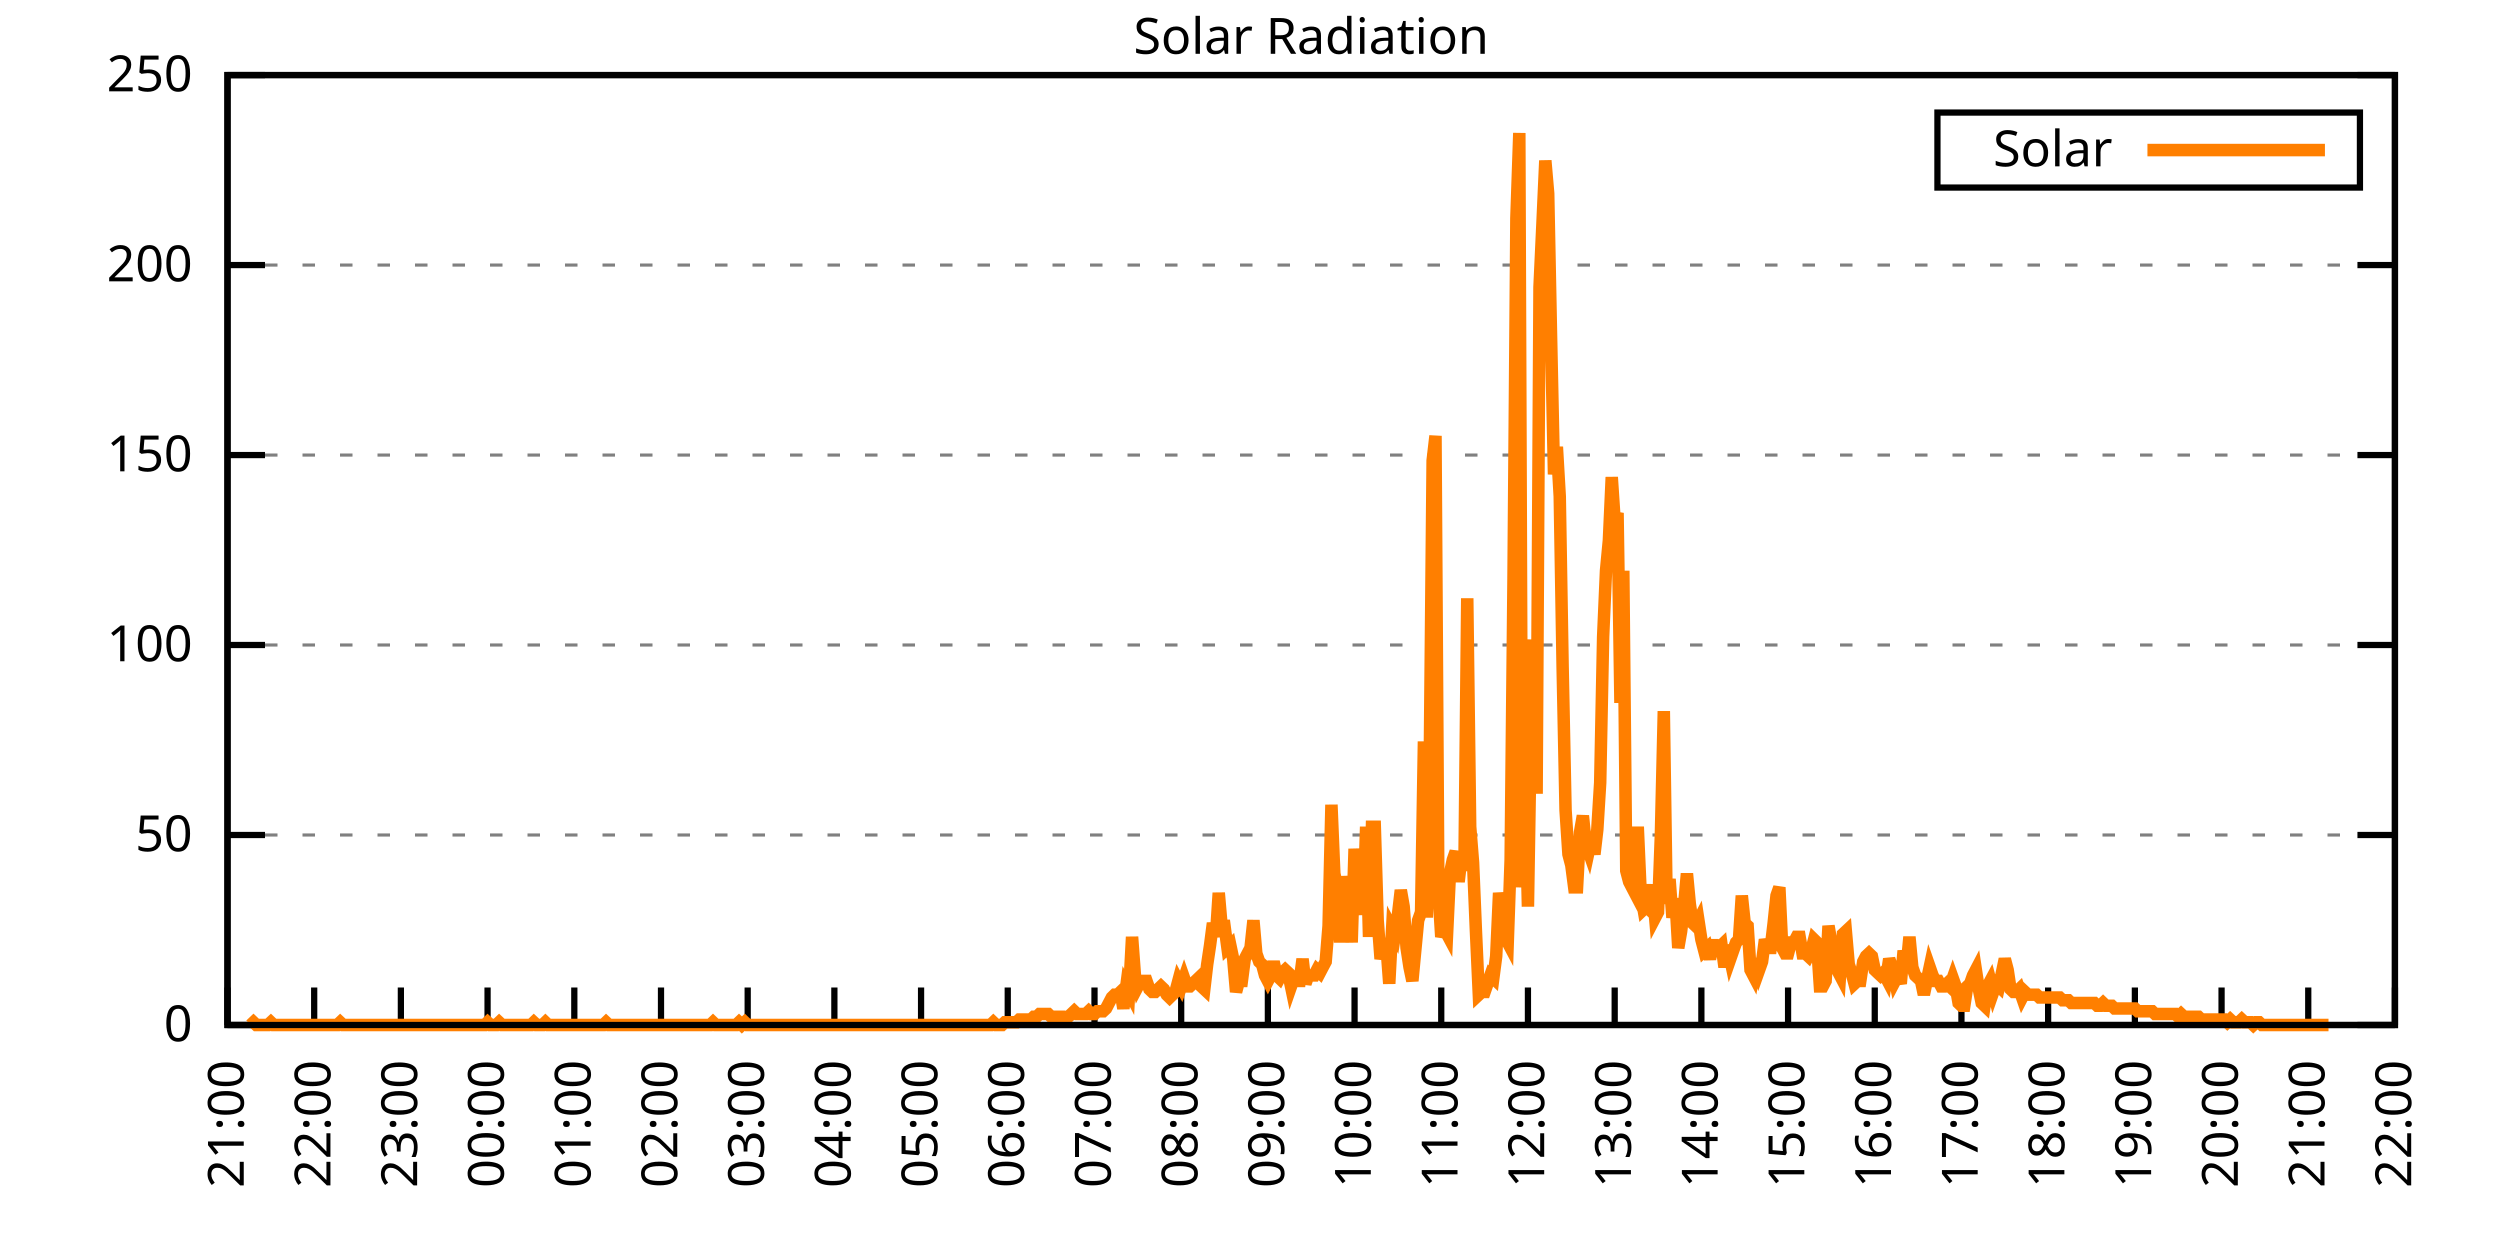
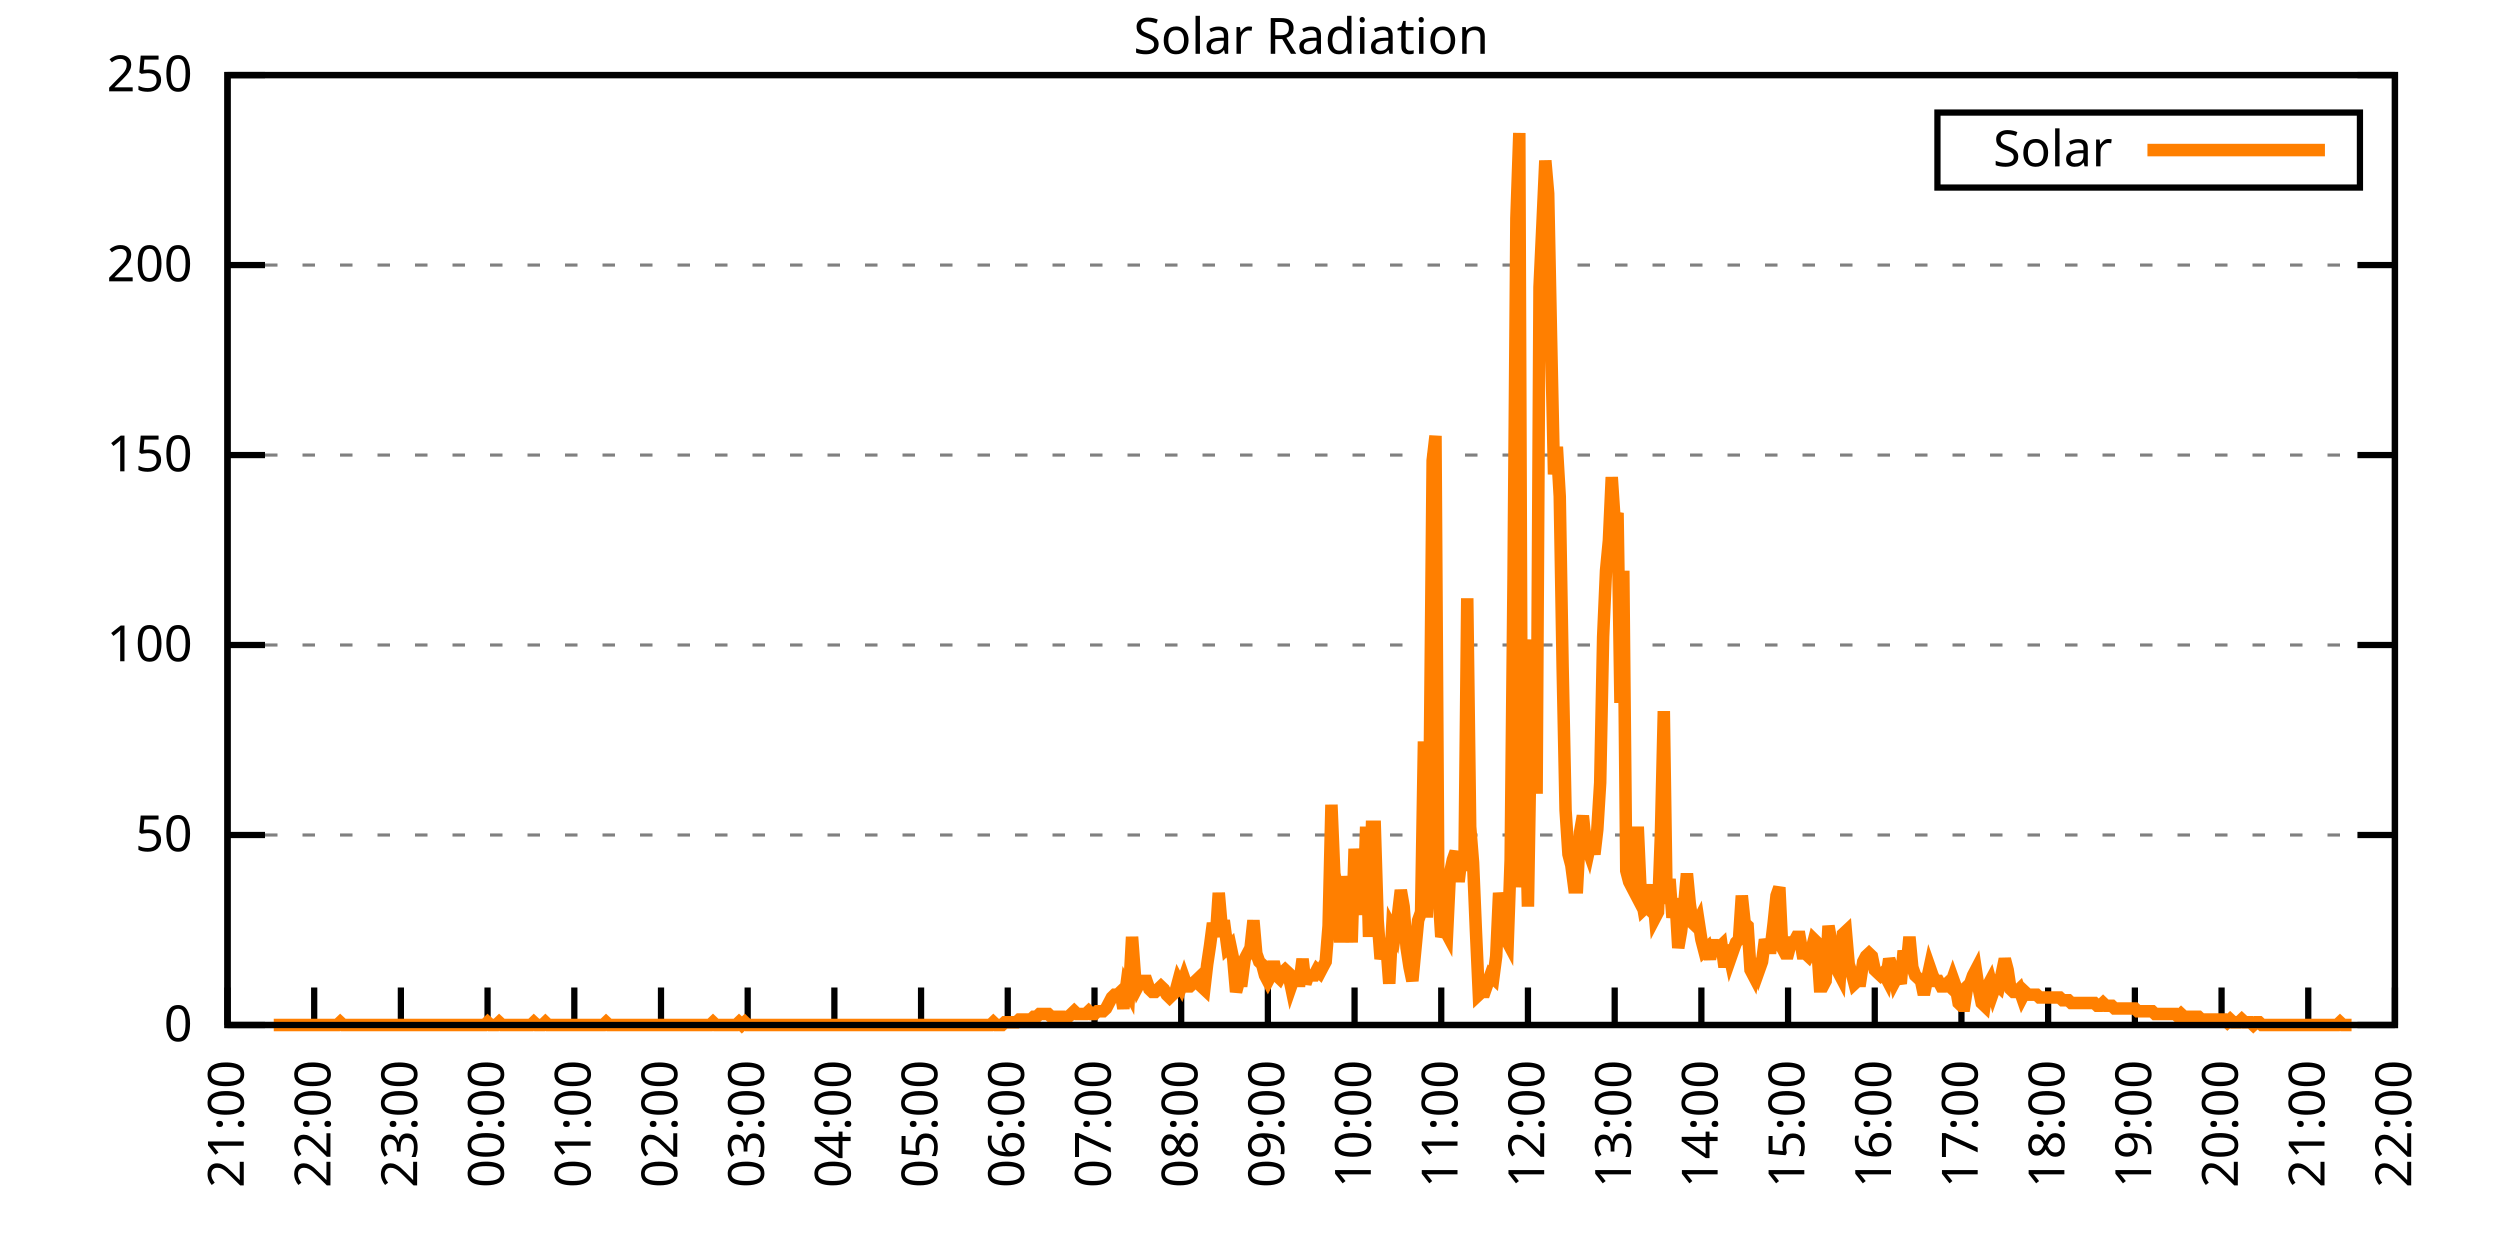
<svg xmlns="http://www.w3.org/2000/svg" xmlns:xlink="http://www.w3.org/1999/xlink" width="400" height="200" viewBox="0 0 400 200">
  <g id="gnuplot_canvas">
    <rect x="0" y="0" width="400" height="200" fill="none" />
    <defs>
      <circle id="gpDot" r="0.5" stroke-width="0.5" stroke="currentColor" />
      <path id="gpPt0" stroke-width="0.333" stroke="currentColor" d="M-1,0 h2 M0,-1 v2" />
      <path id="gpPt1" stroke-width="0.333" stroke="currentColor" d="M-1,-1 L1,1 M1,-1 L-1,1" />
      <path id="gpPt2" stroke-width="0.333" stroke="currentColor" d="M-1,0 L1,0 M0,-1 L0,1 M-1,-1 L1,1 M-1,1 L1,-1" />
      <rect id="gpPt3" stroke-width="0.333" stroke="currentColor" x="-1" y="-1" width="2" height="2" />
      <rect id="gpPt4" stroke-width="0.333" stroke="currentColor" fill="currentColor" x="-1" y="-1" width="2" height="2" />
      <circle id="gpPt5" stroke-width="0.333" stroke="currentColor" cx="0" cy="0" r="1" />
      <use xlink:href="#gpPt5" id="gpPt6" fill="currentColor" stroke="none" />
      <path id="gpPt7" stroke-width="0.333" stroke="currentColor" d="M0,-1.33 L-1.33,0.67 L1.33,0.67 z" />
      <use xlink:href="#gpPt7" id="gpPt8" fill="currentColor" stroke="none" />
      <use xlink:href="#gpPt7" id="gpPt9" stroke="currentColor" transform="rotate(180)" />
      <use xlink:href="#gpPt9" id="gpPt10" fill="currentColor" stroke="none" />
      <use xlink:href="#gpPt3" id="gpPt11" stroke="currentColor" transform="rotate(45)" />
      <use xlink:href="#gpPt11" id="gpPt12" fill="currentColor" stroke="none" />
      <path id="gpPt13" stroke-width="0.333" stroke="currentColor" d="M0,1.330 L1.265,0.411 L0.782,-1.067 L-0.782,-1.076 L-1.265,0.411 z" />
      <use xlink:href="#gpPt13" id="gpPt14" fill="currentColor" stroke="none" />
      <filter id="textbox" filterUnits="objectBoundingBox" x="0" y="0" height="1" width="1">
        <feFlood flood-color="white" flood-opacity="1" result="bgnd" />
        <feComposite in="SourceGraphic" in2="bgnd" operator="atop" />
      </filter>
      <filter id="greybox" filterUnits="objectBoundingBox" x="0" y="0" height="1" width="1">
        <feFlood flood-color="lightgrey" flood-opacity="1" result="grey" />
        <feComposite in="SourceGraphic" in2="grey" operator="atop" />
      </filter>
    </defs>
    <g fill="none" color="white" stroke="currentColor" stroke-width="1.00" stroke-linecap="butt" stroke-linejoin="miter">
</g>
    <g fill="none" color="black" stroke="currentColor" stroke-width="1.00" stroke-linecap="butt" stroke-linejoin="miter">
      <g stroke="none" shape-rendering="crispEdges">
        <polygon fill="rgb(255, 255, 255)" points="36.40,164.00 383.18,164.00 383.18,12.02 36.40,12.02 " />
      </g>
    </g>
    <g fill="none" color="black" stroke="currentColor" stroke-width="1.00" stroke-linecap="butt" stroke-linejoin="miter">
</g>
    <g fill="none" color="black" stroke="black" stroke-width="0.50" stroke-linecap="butt" stroke-linejoin="miter">
</g>
    <g fill="none" color="gray" stroke="currentColor" stroke-width="0.50" stroke-linecap="butt" stroke-linejoin="miter">
      <path stroke="gray" stroke-dasharray="2,4" class="gridline" d="M36.40,164.00 L383.19,164.00  " />
    </g>
    <g fill="none" color="gray" stroke="gray" stroke-width="1.00" stroke-linecap="butt" stroke-linejoin="miter">
</g>
    <g fill="none" color="black" stroke="currentColor" stroke-width="1.00" stroke-linecap="butt" stroke-linejoin="miter">
      <path stroke="black" d="M36.40,164.00 L42.40,164.00 M383.19,164.00 L377.19,164.00  " />
      <g transform="translate(30.80,166.60)" stroke="none" fill="black" font-family="Sans" font-size="8.00" text-anchor="end">
        <text>
          <tspan font-family="Sans"> 0</tspan>
        </text>
      </g>
    </g>
    <g fill="none" color="black" stroke="currentColor" stroke-width="1.00" stroke-linecap="butt" stroke-linejoin="miter">
</g>
    <g fill="none" color="black" stroke="black" stroke-width="0.50" stroke-linecap="butt" stroke-linejoin="miter">
</g>
    <g fill="none" color="gray" stroke="currentColor" stroke-width="0.50" stroke-linecap="butt" stroke-linejoin="miter">
      <path stroke="gray" stroke-dasharray="2,4" class="gridline" d="M36.40,133.60 L383.19,133.60  " />
    </g>
    <g fill="none" color="gray" stroke="gray" stroke-width="1.00" stroke-linecap="butt" stroke-linejoin="miter">
</g>
    <g fill="none" color="black" stroke="currentColor" stroke-width="1.00" stroke-linecap="butt" stroke-linejoin="miter">
      <path stroke="black" d="M36.40,133.60 L42.40,133.60 M383.19,133.60 L377.19,133.60  " />
      <g transform="translate(30.80,136.20)" stroke="none" fill="black" font-family="Sans" font-size="8.00" text-anchor="end">
        <text>
          <tspan font-family="Sans"> 50</tspan>
        </text>
      </g>
    </g>
    <g fill="none" color="black" stroke="currentColor" stroke-width="1.00" stroke-linecap="butt" stroke-linejoin="miter">
</g>
    <g fill="none" color="black" stroke="black" stroke-width="0.50" stroke-linecap="butt" stroke-linejoin="miter">
</g>
    <g fill="none" color="gray" stroke="currentColor" stroke-width="0.50" stroke-linecap="butt" stroke-linejoin="miter">
      <path stroke="gray" stroke-dasharray="2,4" class="gridline" d="M36.40,103.20 L383.19,103.20  " />
    </g>
    <g fill="none" color="gray" stroke="gray" stroke-width="1.00" stroke-linecap="butt" stroke-linejoin="miter">
</g>
    <g fill="none" color="black" stroke="currentColor" stroke-width="1.00" stroke-linecap="butt" stroke-linejoin="miter">
      <path stroke="black" d="M36.40,103.20 L42.40,103.20 M383.19,103.20 L377.19,103.20  " />
      <g transform="translate(30.80,105.80)" stroke="none" fill="black" font-family="Sans" font-size="8.00" text-anchor="end">
        <text>
          <tspan font-family="Sans"> 100</tspan>
        </text>
      </g>
    </g>
    <g fill="none" color="black" stroke="currentColor" stroke-width="1.00" stroke-linecap="butt" stroke-linejoin="miter">
</g>
    <g fill="none" color="black" stroke="black" stroke-width="0.50" stroke-linecap="butt" stroke-linejoin="miter">
</g>
    <g fill="none" color="gray" stroke="currentColor" stroke-width="0.50" stroke-linecap="butt" stroke-linejoin="miter">
      <path stroke="gray" stroke-dasharray="2,4" class="gridline" d="M36.40,72.81 L383.19,72.81  " />
    </g>
    <g fill="none" color="gray" stroke="gray" stroke-width="1.00" stroke-linecap="butt" stroke-linejoin="miter">
</g>
    <g fill="none" color="black" stroke="currentColor" stroke-width="1.00" stroke-linecap="butt" stroke-linejoin="miter">
      <path stroke="black" d="M36.40,72.81 L42.40,72.81 M383.19,72.81 L377.19,72.81  " />
      <g transform="translate(30.80,75.41)" stroke="none" fill="black" font-family="Sans" font-size="8.00" text-anchor="end">
        <text>
          <tspan font-family="Sans"> 150</tspan>
        </text>
      </g>
    </g>
    <g fill="none" color="black" stroke="currentColor" stroke-width="1.00" stroke-linecap="butt" stroke-linejoin="miter">
</g>
    <g fill="none" color="black" stroke="black" stroke-width="0.50" stroke-linecap="butt" stroke-linejoin="miter">
</g>
    <g fill="none" color="gray" stroke="currentColor" stroke-width="0.50" stroke-linecap="butt" stroke-linejoin="miter">
      <path stroke="gray" stroke-dasharray="2,4" class="gridline" d="M36.40,42.41 L383.19,42.41  " />
    </g>
    <g fill="none" color="gray" stroke="gray" stroke-width="1.00" stroke-linecap="butt" stroke-linejoin="miter">
</g>
    <g fill="none" color="black" stroke="currentColor" stroke-width="1.00" stroke-linecap="butt" stroke-linejoin="miter">
      <path stroke="black" d="M36.40,42.41 L42.40,42.41 M383.19,42.41 L377.19,42.41  " />
      <g transform="translate(30.80,45.01)" stroke="none" fill="black" font-family="Sans" font-size="8.00" text-anchor="end">
        <text>
          <tspan font-family="Sans"> 200</tspan>
        </text>
      </g>
    </g>
    <g fill="none" color="black" stroke="currentColor" stroke-width="1.00" stroke-linecap="butt" stroke-linejoin="miter">
</g>
    <g fill="none" color="black" stroke="black" stroke-width="0.50" stroke-linecap="butt" stroke-linejoin="miter">
</g>
    <g fill="none" color="gray" stroke="currentColor" stroke-width="0.50" stroke-linecap="butt" stroke-linejoin="miter">
      <path stroke="gray" stroke-dasharray="2,4" class="gridline" d="M36.40,12.01 L383.19,12.01  " />
    </g>
    <g fill="none" color="gray" stroke="gray" stroke-width="1.00" stroke-linecap="butt" stroke-linejoin="miter">
</g>
    <g fill="none" color="black" stroke="currentColor" stroke-width="1.00" stroke-linecap="butt" stroke-linejoin="miter">
      <path stroke="black" d="M36.40,12.01 L42.40,12.01 M383.19,12.01 L377.19,12.01  " />
      <g transform="translate(30.80,14.61)" stroke="none" fill="black" font-family="Sans" font-size="8.00" text-anchor="end">
        <text>
          <tspan font-family="Sans"> 250</tspan>
        </text>
      </g>
    </g>
    <g fill="none" color="black" stroke="currentColor" stroke-width="1.00" stroke-linecap="butt" stroke-linejoin="miter">
      <path stroke="black" d="M36.40,164.00 L36.40,158.00  " />
      <g transform="translate(39.00,169.60) rotate(270.00)" stroke="none" fill="black" font-family="Sans" font-size="8.00" text-anchor="end">
        <text>
          <tspan font-family="Sans">21:00</tspan>
        </text>
      </g>
    </g>
    <g fill="none" color="black" stroke="currentColor" stroke-width="1.00" stroke-linecap="butt" stroke-linejoin="miter">
      <path stroke="black" d="M50.27,164.00 L50.27,158.00  " />
      <g transform="translate(52.87,169.60) rotate(270.00)" stroke="none" fill="black" font-family="Sans" font-size="8.00" text-anchor="end">
        <text>
          <tspan font-family="Sans">22:00</tspan>
        </text>
      </g>
    </g>
    <g fill="none" color="black" stroke="currentColor" stroke-width="1.00" stroke-linecap="butt" stroke-linejoin="miter">
      <path stroke="black" d="M64.14,164.00 L64.14,158.00  " />
      <g transform="translate(66.74,169.60) rotate(270.00)" stroke="none" fill="black" font-family="Sans" font-size="8.00" text-anchor="end">
        <text>
          <tspan font-family="Sans">23:00</tspan>
        </text>
      </g>
    </g>
    <g fill="none" color="black" stroke="currentColor" stroke-width="1.00" stroke-linecap="butt" stroke-linejoin="miter">
      <path stroke="black" d="M78.01,164.00 L78.01,158.00  " />
      <g transform="translate(80.61,169.60) rotate(270.00)" stroke="none" fill="black" font-family="Sans" font-size="8.00" text-anchor="end">
        <text>
          <tspan font-family="Sans">00:00</tspan>
        </text>
      </g>
    </g>
    <g fill="none" color="black" stroke="currentColor" stroke-width="1.00" stroke-linecap="butt" stroke-linejoin="miter">
      <path stroke="black" d="M91.89,164.00 L91.89,158.00  " />
      <g transform="translate(94.49,169.60) rotate(270.00)" stroke="none" fill="black" font-family="Sans" font-size="8.00" text-anchor="end">
        <text>
          <tspan font-family="Sans">01:00</tspan>
        </text>
      </g>
    </g>
    <g fill="none" color="black" stroke="currentColor" stroke-width="1.00" stroke-linecap="butt" stroke-linejoin="miter">
      <path stroke="black" d="M105.76,164.00 L105.76,158.00  " />
      <g transform="translate(108.36,169.60) rotate(270.00)" stroke="none" fill="black" font-family="Sans" font-size="8.00" text-anchor="end">
        <text>
          <tspan font-family="Sans">02:00</tspan>
        </text>
      </g>
    </g>
    <g fill="none" color="black" stroke="currentColor" stroke-width="1.00" stroke-linecap="butt" stroke-linejoin="miter">
      <path stroke="black" d="M119.63,164.00 L119.63,158.00  " />
      <g transform="translate(122.23,169.60) rotate(270.00)" stroke="none" fill="black" font-family="Sans" font-size="8.00" text-anchor="end">
        <text>
          <tspan font-family="Sans">03:00</tspan>
        </text>
      </g>
    </g>
    <g fill="none" color="black" stroke="currentColor" stroke-width="1.00" stroke-linecap="butt" stroke-linejoin="miter">
      <path stroke="black" d="M133.50,164.00 L133.50,158.00  " />
      <g transform="translate(136.10,169.60) rotate(270.00)" stroke="none" fill="black" font-family="Sans" font-size="8.00" text-anchor="end">
        <text>
          <tspan font-family="Sans">04:00</tspan>
        </text>
      </g>
    </g>
    <g fill="none" color="black" stroke="currentColor" stroke-width="1.00" stroke-linecap="butt" stroke-linejoin="miter">
      <path stroke="black" d="M147.37,164.00 L147.37,158.00  " />
      <g transform="translate(149.97,169.60) rotate(270.00)" stroke="none" fill="black" font-family="Sans" font-size="8.00" text-anchor="end">
        <text>
          <tspan font-family="Sans">05:00</tspan>
        </text>
      </g>
    </g>
    <g fill="none" color="black" stroke="currentColor" stroke-width="1.00" stroke-linecap="butt" stroke-linejoin="miter">
      <path stroke="black" d="M161.24,164.00 L161.24,158.00  " />
      <g transform="translate(163.84,169.60) rotate(270.00)" stroke="none" fill="black" font-family="Sans" font-size="8.00" text-anchor="end">
        <text>
          <tspan font-family="Sans">06:00</tspan>
        </text>
      </g>
    </g>
    <g fill="none" color="black" stroke="currentColor" stroke-width="1.00" stroke-linecap="butt" stroke-linejoin="miter">
      <path stroke="black" d="M175.12,164.00 L175.12,158.00  " />
      <g transform="translate(177.72,169.60) rotate(270.00)" stroke="none" fill="black" font-family="Sans" font-size="8.00" text-anchor="end">
        <text>
          <tspan font-family="Sans">07:00</tspan>
        </text>
      </g>
    </g>
    <g fill="none" color="black" stroke="currentColor" stroke-width="1.00" stroke-linecap="butt" stroke-linejoin="miter">
      <path stroke="black" d="M188.99,164.00 L188.99,158.00  " />
      <g transform="translate(191.59,169.60) rotate(270.00)" stroke="none" fill="black" font-family="Sans" font-size="8.00" text-anchor="end">
        <text>
          <tspan font-family="Sans">08:00</tspan>
        </text>
      </g>
    </g>
    <g fill="none" color="black" stroke="currentColor" stroke-width="1.00" stroke-linecap="butt" stroke-linejoin="miter">
      <path stroke="black" d="M202.86,164.00 L202.86,158.00  " />
      <g transform="translate(205.46,169.60) rotate(270.00)" stroke="none" fill="black" font-family="Sans" font-size="8.00" text-anchor="end">
        <text>
          <tspan font-family="Sans">09:00</tspan>
        </text>
      </g>
    </g>
    <g fill="none" color="black" stroke="currentColor" stroke-width="1.00" stroke-linecap="butt" stroke-linejoin="miter">
      <path stroke="black" d="M216.73,164.00 L216.73,158.00  " />
      <g transform="translate(219.33,169.60) rotate(270.00)" stroke="none" fill="black" font-family="Sans" font-size="8.00" text-anchor="end">
        <text>
          <tspan font-family="Sans">10:00</tspan>
        </text>
      </g>
    </g>
    <g fill="none" color="black" stroke="currentColor" stroke-width="1.00" stroke-linecap="butt" stroke-linejoin="miter">
      <path stroke="black" d="M230.60,164.00 L230.60,158.00  " />
      <g transform="translate(233.20,169.60) rotate(270.00)" stroke="none" fill="black" font-family="Sans" font-size="8.00" text-anchor="end">
        <text>
          <tspan font-family="Sans">11:00</tspan>
        </text>
      </g>
    </g>
    <g fill="none" color="black" stroke="currentColor" stroke-width="1.00" stroke-linecap="butt" stroke-linejoin="miter">
      <path stroke="black" d="M244.47,164.00 L244.47,158.00  " />
      <g transform="translate(247.07,169.60) rotate(270.00)" stroke="none" fill="black" font-family="Sans" font-size="8.00" text-anchor="end">
        <text>
          <tspan font-family="Sans">12:00</tspan>
        </text>
      </g>
    </g>
    <g fill="none" color="black" stroke="currentColor" stroke-width="1.00" stroke-linecap="butt" stroke-linejoin="miter">
      <path stroke="black" d="M258.35,164.00 L258.35,158.00  " />
      <g transform="translate(260.95,169.60) rotate(270.00)" stroke="none" fill="black" font-family="Sans" font-size="8.00" text-anchor="end">
        <text>
          <tspan font-family="Sans">13:00</tspan>
        </text>
      </g>
    </g>
    <g fill="none" color="black" stroke="currentColor" stroke-width="1.00" stroke-linecap="butt" stroke-linejoin="miter">
      <path stroke="black" d="M272.22,164.00 L272.22,158.00  " />
      <g transform="translate(274.82,169.60) rotate(270.00)" stroke="none" fill="black" font-family="Sans" font-size="8.00" text-anchor="end">
        <text>
          <tspan font-family="Sans">14:00</tspan>
        </text>
      </g>
    </g>
    <g fill="none" color="black" stroke="currentColor" stroke-width="1.00" stroke-linecap="butt" stroke-linejoin="miter">
      <path stroke="black" d="M286.09,164.00 L286.09,158.00  " />
      <g transform="translate(288.69,169.60) rotate(270.00)" stroke="none" fill="black" font-family="Sans" font-size="8.00" text-anchor="end">
        <text>
          <tspan font-family="Sans">15:00</tspan>
        </text>
      </g>
    </g>
    <g fill="none" color="black" stroke="currentColor" stroke-width="1.00" stroke-linecap="butt" stroke-linejoin="miter">
      <path stroke="black" d="M299.96,164.00 L299.96,158.00  " />
      <g transform="translate(302.56,169.60) rotate(270.00)" stroke="none" fill="black" font-family="Sans" font-size="8.00" text-anchor="end">
        <text>
          <tspan font-family="Sans">16:00</tspan>
        </text>
      </g>
    </g>
    <g fill="none" color="black" stroke="currentColor" stroke-width="1.00" stroke-linecap="butt" stroke-linejoin="miter">
      <path stroke="black" d="M313.83,164.00 L313.83,158.00  " />
      <g transform="translate(316.43,169.60) rotate(270.00)" stroke="none" fill="black" font-family="Sans" font-size="8.00" text-anchor="end">
        <text>
          <tspan font-family="Sans">17:00</tspan>
        </text>
      </g>
    </g>
    <g fill="none" color="black" stroke="currentColor" stroke-width="1.00" stroke-linecap="butt" stroke-linejoin="miter">
      <path stroke="black" d="M327.70,164.00 L327.70,158.00  " />
      <g transform="translate(330.30,169.60) rotate(270.00)" stroke="none" fill="black" font-family="Sans" font-size="8.00" text-anchor="end">
        <text>
          <tspan font-family="Sans">18:00</tspan>
        </text>
      </g>
    </g>
    <g fill="none" color="black" stroke="currentColor" stroke-width="1.00" stroke-linecap="butt" stroke-linejoin="miter">
      <path stroke="black" d="M341.58,164.00 L341.58,158.00  " />
      <g transform="translate(344.18,169.60) rotate(270.00)" stroke="none" fill="black" font-family="Sans" font-size="8.00" text-anchor="end">
        <text>
          <tspan font-family="Sans">19:00</tspan>
        </text>
      </g>
    </g>
    <g fill="none" color="black" stroke="currentColor" stroke-width="1.00" stroke-linecap="butt" stroke-linejoin="miter">
      <path stroke="black" d="M355.45,164.00 L355.45,158.00  " />
      <g transform="translate(358.05,169.60) rotate(270.00)" stroke="none" fill="black" font-family="Sans" font-size="8.00" text-anchor="end">
        <text>
          <tspan font-family="Sans">20:00</tspan>
        </text>
      </g>
    </g>
    <g fill="none" color="black" stroke="currentColor" stroke-width="1.00" stroke-linecap="butt" stroke-linejoin="miter">
      <path stroke="black" d="M369.32,164.00 L369.32,158.00  " />
      <g transform="translate(371.92,169.60) rotate(270.00)" stroke="none" fill="black" font-family="Sans" font-size="8.00" text-anchor="end">
        <text>
          <tspan font-family="Sans">21:00</tspan>
        </text>
      </g>
    </g>
    <g fill="none" color="black" stroke="currentColor" stroke-width="1.00" stroke-linecap="butt" stroke-linejoin="miter">
      <path stroke="black" d="M383.19,164.00 L383.19,158.00  " />
      <g transform="translate(385.79,169.60) rotate(270.00)" stroke="none" fill="black" font-family="Sans" font-size="8.00" text-anchor="end">
        <text>
          <tspan font-family="Sans">22:00</tspan>
        </text>
      </g>
    </g>
    <g fill="none" color="black" stroke="currentColor" stroke-width="1.00" stroke-linecap="butt" stroke-linejoin="miter">
</g>
    <g fill="none" color="black" stroke="currentColor" stroke-width="1.00" stroke-linecap="butt" stroke-linejoin="miter">
      <path stroke="black" d="M36.40,12.01 L36.40,164.00 L383.19,164.00 L383.19,12.01 L36.40,12.01 Z  " />
    </g>
    <g fill="none" color="black" stroke="currentColor" stroke-width="1.00" stroke-linecap="butt" stroke-linejoin="miter">
</g>
    <g fill="none" color="black" stroke="currentColor" stroke-width="1.00" stroke-linecap="butt" stroke-linejoin="miter">
      <path stroke="black" d="M309.99,30.01 L309.99,18.01 L377.59,18.01 L377.59,30.01 L309.99,30.01 Z  " />
    </g>
    <g id="Solar_Radiation_plot_1">
      <g fill="none" color="white" stroke="black" stroke-width="2.00" stroke-linecap="butt" stroke-linejoin="miter">
</g>
      <g fill="none" color="black" stroke="currentColor" stroke-width="2.00" stroke-linecap="butt" stroke-linejoin="miter">
        <g transform="translate(337.99,26.61)" stroke="none" fill="black" font-family="Sans" font-size="8.00" text-anchor="end">
          <text>
            <tspan font-family="Sans">Solar</tspan>
          </text>
        </g>
      </g>
      <g fill="none" color="black" stroke="currentColor" stroke-width="2.00" stroke-linecap="butt" stroke-linejoin="miter">
-         <path stroke="rgb(255, 127,   0)" d="M343.59,24.01 L371.99,24.01 M40.10,164.00 L40.56,163.56 L41.02,164.00 L41.49,164.00 L41.95,164.00 L42.41,164.00   L42.87,164.00 L43.34,163.56 L43.80,164.00 L44.26,164.00 L44.72,164.00 L45.19,164.00 L45.65,164.00 L46.11,164.00   L46.57,164.00 L47.03,164.00 L47.50,164.00 L47.96,164.00 L48.42,164.00 L48.88,164.00 L49.35,164.00 L49.81,164.00   L50.27,164.00 L50.73,164.00 L51.20,164.00 L51.66,164.00 L52.12,164.00 L52.58,164.00 L53.05,164.00 L53.51,164.00   L53.97,164.00 L54.43,163.56 L54.90,164.00 L55.36,164.00 L55.82,164.00 L56.28,164.00 L56.75,164.00 L57.21,164.00   L57.67,164.00 L58.13,164.00 L58.59,164.00 L59.06,164.00 L59.52,164.00 L59.98,164.00 L60.44,164.00 L60.91,164.00   L61.37,164.00 L61.83,164.00 L62.29,164.00 L62.76,164.00 L63.22,164.00 L63.68,164.00 L64.14,164.00 L64.61,164.00   L65.07,164.00 L65.53,164.00 L65.99,164.00 L66.46,164.00 L66.92,164.00 L67.38,164.00 L67.84,164.00 L68.30,164.00   L68.77,164.00 L69.23,164.00 L69.69,164.00 L70.15,164.00 L70.62,164.00 L71.08,164.00 L71.54,164.00 L72.00,164.00   L72.47,164.00 L72.93,164.00 L73.39,164.00 L73.85,164.00 L74.32,164.00 L74.78,164.00 L75.24,164.00 L75.70,164.00   L76.17,164.00 L76.63,164.00 L77.09,164.00 L77.55,164.00 L78.01,163.56 L78.48,164.00 L78.94,164.00 L79.40,164.00   L79.86,163.56 L80.33,164.00 L80.79,164.00 L81.25,164.00 L81.71,164.00 L82.18,164.00 L82.64,164.00 L83.10,164.00   L83.56,164.00 L84.03,164.00 L84.49,164.00 L84.95,164.00 L85.41,163.56 L85.88,164.00 L86.34,164.00 L86.80,164.00   L87.26,163.56 L87.72,164.00 L88.19,164.00 L88.65,164.00 L89.11,164.00 L89.57,164.00 L90.04,164.00 L90.50,164.00   L90.96,164.00 L91.42,164.00 L91.89,164.00 L92.35,164.00 L92.81,164.00 L93.27,164.00 L93.74,164.00 L94.20,164.00   L94.66,164.00 L95.12,164.00 L95.59,164.00 L96.05,164.00 L96.51,164.00 L96.97,163.56 L97.44,164.00 L97.90,164.00   L98.36,164.00 L98.82,164.00 L99.28,164.00 L99.75,164.00 L100.21,164.00 L100.67,164.00 L101.13,164.00 L101.60,164.00   L102.06,164.00 L102.52,164.00 L102.98,164.00 L103.45,164.00 L103.91,164.00 L104.37,164.00 L104.83,164.00 L105.30,164.00   L105.76,164.00 L106.22,164.00 L106.68,164.00 L107.15,164.00 L107.61,164.00 L108.07,164.00 L108.53,164.00 L108.99,164.00   L109.46,164.00 L109.92,164.00 L110.38,164.00 L110.84,164.00 L111.31,164.00 L111.77,164.00 L112.23,164.00 L112.69,164.00   L113.16,164.00 L113.62,164.00 L114.08,163.56 L114.54,164.00 L115.01,164.00 L115.47,164.00 L115.93,164.00 L116.39,164.00   L116.86,164.00 L117.32,164.00 L117.78,164.00 L118.24,163.56 L118.70,164.00 L119.17,163.56 L119.63,164.00 L120.09,164.00   L120.55,164.00 L121.02,164.00 L121.48,164.00 L121.94,164.00 L122.40,164.00 L122.87,164.00 L123.33,164.00 L123.79,164.00   L124.25,164.00 L124.72,164.00 L125.18,164.00 L125.64,164.00 L126.10,164.00 L126.57,164.00 L127.03,164.00 L127.49,164.00   L127.95,164.00 L128.41,164.00 L128.88,164.00 L129.34,164.00 L129.80,164.00 L130.26,164.00 L130.73,164.00 L131.19,164.00   L131.65,164.00 L132.11,164.00 L132.58,164.00 L133.04,164.00 L133.50,164.00 L133.96,164.00 L134.43,164.00 L134.89,164.00   L135.35,164.00 L135.81,164.00 L136.28,164.00 L136.74,164.00 L137.20,164.00 L137.66,164.00 L138.13,164.00 L138.59,164.00   L139.05,164.00 L139.51,164.00 L139.97,164.00 L140.44,164.00 L140.90,164.00 L141.36,164.00 L141.82,164.00 L142.29,164.00   L142.75,164.00 L143.21,164.00 L143.67,164.00 L144.14,164.00 L144.60,164.00 L145.06,164.00 L145.52,164.00 L145.99,164.00   L146.45,164.00 L146.91,164.00 L147.37,164.00 L147.84,164.00 L148.30,164.00 L148.76,164.00 L149.22,164.00 L149.68,164.00   L150.15,164.00 L150.61,164.00 L151.07,164.00 L151.53,164.00 L152.00,164.00 L152.46,164.00 L152.92,164.00 L153.38,164.00   L153.85,164.00 L154.31,164.00 L154.77,164.00 L155.23,164.00 L155.70,164.00 L156.16,164.00 L156.62,164.00 L157.08,164.00   L157.55,164.00 L158.01,164.00 L158.47,164.00 L158.93,163.56 L159.39,164.00 L159.86,164.00 L160.32,164.00 L160.78,163.56   L161.24,163.56 L161.71,163.56 L162.17,163.56 L162.63,163.56 L163.09,163.12 L163.56,163.12 L164.02,163.12 L164.48,163.12   L164.94,163.12 L165.41,162.68 L165.87,162.68 L166.33,162.24 L166.79,162.24 L167.26,162.24 L167.72,162.24 L168.18,162.68   L168.64,162.68 L169.10,162.68 L169.57,162.68 L170.03,162.68 L170.49,163.12 L170.95,162.68 L171.42,162.24 L171.88,161.80   L172.34,162.24 L172.80,162.24 L173.27,162.24 L173.73,162.24 L174.19,161.80 L174.65,162.24 L175.12,162.24 L175.58,161.80   L176.04,161.80 L176.50,161.80 L176.97,161.36 L177.43,160.48 L177.89,159.60 L178.35,159.15 L178.82,159.15 L179.28,158.71   L179.74,161.36 L180.20,157.83 L180.66,158.71 L181.13,149.90 L181.59,156.07 L182.05,157.83 L182.51,156.95 L182.98,156.95   L183.44,156.95 L183.90,158.27 L184.36,158.71 L184.83,158.71 L185.29,158.27 L185.75,157.83 L186.21,158.27 L186.68,159.15   L187.14,159.60 L187.60,159.15 L188.06,158.71 L188.53,156.95 L188.99,157.83 L189.45,156.51 L189.91,157.83 L190.37,157.83   L190.84,157.39 L191.30,156.95 L191.76,156.51 L192.22,157.83 L192.69,158.27 L193.15,154.31 L193.61,151.23 L194.07,147.70   L194.54,149.90 L195.00,142.86 L195.46,148.14 L195.92,148.14 L196.39,151.67 L196.85,151.23 L197.31,153.43 L197.77,158.71   L198.24,156.95 L198.70,156.95 L199.16,153.43 L199.62,152.55 L200.08,151.67 L200.55,147.26 L201.01,152.55 L201.47,153.87   L201.93,154.31 L202.40,156.07 L202.86,156.95 L203.32,156.07 L203.78,153.87 L204.25,156.07 L204.71,156.51 L205.17,155.63   L205.63,155.19 L206.10,155.63 L206.56,157.83 L207.02,156.51 L207.48,156.95 L207.95,156.95 L208.41,153.43 L208.87,157.39   L209.33,156.07 L209.80,156.07 L210.26,156.07 L210.72,155.19 L211.18,155.63 L211.64,154.75 L212.11,153.87 L212.57,148.14   L213.03,128.76 L213.49,139.77 L213.96,141.98 L214.42,150.79 L214.88,140.21 L215.34,144.62 L215.81,143.30 L216.27,150.79   L216.73,135.81 L217.19,141.54 L217.66,139.33 L218.12,146.38 L218.58,132.28 L219.04,149.90 L219.51,132.28 L219.97,132.28   L220.43,147.26 L220.89,153.43 L221.35,151.67 L221.82,151.23 L222.28,157.39 L222.74,148.58 L223.20,149.46 L223.67,146.38   L224.13,142.42 L224.59,145.06 L225.05,151.67 L225.52,154.75 L225.98,156.95 L226.44,152.11 L226.90,147.26 L227.37,145.94   L227.83,118.63 L228.29,146.82 L228.75,123.03 L229.22,73.70 L229.68,69.74 L230.14,142.42 L230.60,149.90 L231.06,148.58   L231.53,149.46 L231.99,139.77 L232.45,137.57 L232.91,136.25 L233.38,141.09 L233.84,137.13 L234.30,139.33 L234.76,95.72   L235.23,132.28 L235.69,138.01 L236.15,149.02 L236.61,159.15 L237.08,158.71 L237.54,158.71 L238.00,157.39 L238.46,156.07   L238.93,156.51 L239.39,152.99 L239.85,142.86 L240.31,145.94 L240.77,149.90 L241.24,150.79 L241.70,137.57 L242.16,92.64   L242.62,34.94 L243.09,21.28 L243.55,141.98 L244.01,125.24 L244.47,145.06 L244.94,115.99 L245.40,102.33 L245.86,127.00   L246.32,45.95 L246.79,35.82 L247.25,25.69 L247.71,30.97 L248.17,53.88 L248.64,75.90 L249.10,71.50 L249.56,79.43   L250.02,106.74 L250.49,129.64 L250.95,136.69 L251.41,138.45 L251.87,141.98 L252.33,141.98 L252.80,133.17 L253.26,130.52   L253.72,134.93 L254.18,136.25 L254.65,134.05 L255.11,136.69 L255.57,132.73 L256.03,125.24 L256.50,101.89 L256.96,91.32   L257.42,86.47 L257.88,76.34 L258.35,83.39 L258.81,82.07 L259.27,112.46 L259.73,91.32 L260.20,139.33 L260.66,141.09   L261.12,141.98 L261.58,142.86 L262.04,132.28 L262.51,142.86 L262.97,145.50 L263.43,145.06 L263.89,145.50 L264.36,141.54   L264.82,146.82 L265.28,145.94 L265.74,133.61 L266.21,113.78 L266.67,144.62 L267.13,140.65 L267.59,146.82 L268.06,143.74   L268.52,151.67 L268.98,149.02 L269.44,145.06 L269.91,139.77 L270.37,144.62 L270.83,147.70 L271.29,148.14 L271.75,147.26   L272.22,150.34 L272.68,152.11 L273.14,151.67 L273.60,153.43 L274.07,151.23 L274.53,151.23 L274.99,151.67 L275.45,151.23   L275.92,154.75 L276.38,151.23 L276.84,153.43 L277.30,152.11 L277.77,150.79 L278.23,150.34 L278.69,143.30 L279.15,147.70   L279.62,148.14 L280.08,155.19 L280.54,156.07 L281.00,153.43 L281.46,155.19 L281.93,153.87 L282.39,150.34 L282.85,151.67   L283.31,151.67 L283.78,147.70 L284.24,143.30 L284.70,141.98 L285.16,151.67 L285.63,152.55 L286.09,152.55 L286.55,150.79   L287.01,150.79 L287.48,149.90 L287.94,149.90 L288.40,152.55 L288.86,152.55 L289.33,152.99 L289.79,152.11 L290.25,150.34   L290.71,150.79 L291.18,157.83 L291.64,157.83 L292.10,156.95 L292.56,148.14 L293.02,150.79 L293.49,151.67 L293.95,155.19   L294.41,156.07 L294.87,149.46 L295.34,149.02 L295.80,154.31 L296.26,155.63 L296.72,157.39 L297.19,156.95 L297.65,156.95   L298.11,153.87 L298.57,152.99 L299.04,152.55 L299.50,152.99 L299.96,155.19 L300.42,155.63 L300.89,156.07 L301.35,155.63   L301.81,156.51 L302.27,153.43 L302.73,154.75 L303.20,156.95 L303.66,156.07 L304.12,157.39 L304.58,152.11 L305.05,154.75   L305.51,149.90 L305.97,154.75 L306.43,156.07 L306.90,156.51 L307.36,156.95 L307.82,159.15 L308.28,156.95 L308.75,154.75   L309.21,156.07 L309.67,156.95 L310.13,156.95 L310.60,157.83 L311.06,157.83 L311.52,157.39 L311.98,157.83 L312.44,156.51   L312.91,157.83 L313.37,160.48 L313.83,160.92 L314.29,160.92 L314.76,157.83 L315.22,157.39 L315.68,156.07 L316.14,155.19   L316.61,158.27 L317.07,160.48 L317.53,160.92 L317.99,157.83 L318.46,156.95 L318.92,158.71 L319.38,157.39 L319.84,157.83   L320.31,155.63 L320.77,153.43 L321.23,155.19 L321.69,158.27 L322.15,158.71 L322.62,158.71 L323.08,158.27 L323.54,159.60   L324.00,158.71 L324.47,159.15 L324.93,159.15 L325.39,159.15 L325.85,159.15 L326.32,159.60 L326.78,159.60 L327.24,159.60   L327.70,159.60 L328.17,159.60 L328.63,159.60 L329.09,159.60 L329.55,159.60 L330.02,160.04 L330.48,160.04 L330.94,160.04   L331.40,160.48 L331.87,160.48 L332.33,160.48 L332.79,160.48 L333.25,160.48 L333.71,160.48 L334.18,160.48 L334.64,160.48   L335.10,160.48 L335.56,160.92 L336.03,160.92 L336.49,160.48 L336.95,160.92 L337.41,160.92 L337.88,160.92 L338.34,161.36   L338.80,161.36 L339.26,161.36 L339.73,161.36 L340.19,161.36 L340.65,161.36 L341.11,161.36 L341.58,161.36 L342.04,161.80   L342.50,161.80 L342.96,161.80 L343.42,161.80 L343.89,161.80 L344.35,161.80 L344.81,162.24 L345.27,162.24 L345.74,162.24   L346.20,162.24 L346.66,162.24 L347.12,162.24 L347.59,162.24 L348.05,162.24 L348.51,162.68 L348.97,162.24 L349.44,162.68   L349.90,162.68 L350.36,162.68 L350.82,162.68 L351.29,162.68 L351.75,162.68 L352.21,163.12 L352.67,163.12 L353.13,163.12   L353.60,163.12 L354.06,163.12 L354.52,163.12 L354.98,163.12 L355.45,163.12 L355.91,163.12 L356.37,163.56 L356.83,163.12   L357.30,163.56 L357.76,163.56 L358.22,163.56 L358.68,163.12 L359.15,163.56 L359.61,163.56 L360.07,163.56 L360.53,164.00   L361.00,163.56 L361.46,163.56 L361.92,164.00 L362.38,164.00 L362.84,164.00 L363.31,164.00 L363.77,164.00 L364.23,164.00   L364.69,164.00 L365.16,164.00 L365.62,164.00 L366.08,164.00 L366.54,164.00 L367.01,164.00 L367.47,164.00 L367.93,164.00   L368.39,164.00 L368.86,164.00 L369.32,164.00 L369.78,164.00 L370.24,164.00 L370.71,164.00 L371.17,164.00 L371.63,164.00   L372.09,164.00 L372.56,164.00  " />
+         <path stroke="rgb(255, 127,   0)" d="M343.59,24.01 L371.99,24.01 M43.80,164.00 L44.26,164.00 L44.72,164.00 L45.19,164.00 L45.65,164.00 L46.11,164.00   L46.57,164.00 L47.03,164.00 L47.50,164.00 L47.96,164.00 L48.42,164.00 L48.88,164.00 L49.35,164.00 L49.81,164.00   L50.27,164.00 L50.73,164.00 L51.20,164.00 L51.66,164.00 L52.12,164.00 L52.58,164.00 L53.05,164.00 L53.51,164.00   L53.97,164.00 L54.43,163.56 L54.90,164.00 L55.36,164.00 L55.82,164.00 L56.28,164.00 L56.75,164.00 L57.21,164.00   L57.67,164.00 L58.13,164.00 L58.59,164.00 L59.06,164.00 L59.52,164.00 L59.98,164.00 L60.44,164.00 L60.91,164.00   L61.37,164.00 L61.83,164.00 L62.29,164.00 L62.76,164.00 L63.22,164.00 L63.68,164.00 L64.14,164.00 L64.61,164.00   L65.07,164.00 L65.53,164.00 L65.99,164.00 L66.46,164.00 L66.92,164.00 L67.38,164.00 L67.84,164.00 L68.30,164.00   L68.77,164.00 L69.23,164.00 L69.69,164.00 L70.15,164.00 L70.62,164.00 L71.08,164.00 L71.54,164.00 L72.00,164.00   L72.47,164.00 L72.93,164.00 L73.39,164.00 L73.85,164.00 L74.32,164.00 L74.78,164.00 L75.24,164.00 L75.70,164.00   L76.17,164.00 L76.63,164.00 L77.09,164.00 L77.55,164.00 L78.01,163.56 L78.48,164.00 L78.94,164.00 L79.40,164.00   L79.86,163.56 L80.33,164.00 L80.79,164.00 L81.25,164.00 L81.71,164.00 L82.18,164.00 L82.64,164.00 L83.10,164.00   L83.56,164.00 L84.03,164.00 L84.49,164.00 L84.95,164.00 L85.41,163.56 L85.88,164.00 L86.34,164.00 L86.80,164.00   L87.26,163.56 L87.72,164.00 L88.19,164.00 L88.65,164.00 L89.11,164.00 L89.57,164.00 L90.04,164.00 L90.50,164.00   L90.96,164.00 L91.42,164.00 L91.89,164.00 L92.35,164.00 L92.81,164.00 L93.27,164.00 L93.74,164.00 L94.20,164.00   L94.66,164.00 L95.12,164.00 L95.59,164.00 L96.05,164.00 L96.51,164.00 L96.97,163.56 L97.44,164.00 L97.90,164.00   L98.36,164.00 L98.82,164.00 L99.28,164.00 L99.75,164.00 L100.21,164.00 L100.67,164.00 L101.13,164.00 L101.60,164.00   L102.06,164.00 L102.52,164.00 L102.98,164.00 L103.45,164.00 L103.91,164.00 L104.37,164.00 L104.83,164.00 L105.30,164.00   L105.76,164.00 L106.22,164.00 L106.68,164.00 L107.15,164.00 L107.61,164.00 L108.07,164.00 L108.53,164.00 L108.99,164.00   L109.46,164.00 L109.92,164.00 L110.38,164.00 L110.84,164.00 L111.31,164.00 L111.77,164.00 L112.23,164.00 L112.69,164.00   L113.16,164.00 L113.62,164.00 L114.08,163.56 L114.54,164.00 L115.01,164.00 L115.47,164.00 L115.93,164.00 L116.39,164.00   L116.86,164.00 L117.32,164.00 L117.78,164.00 L118.24,163.56 L118.70,164.00 L119.17,163.56 L119.63,164.00 L120.09,164.00   L120.55,164.00 L121.02,164.00 L121.48,164.00 L121.94,164.00 L122.40,164.00 L122.87,164.00 L123.33,164.00 L123.79,164.00   L124.25,164.00 L124.72,164.00 L125.18,164.00 L125.64,164.00 L126.10,164.00 L126.57,164.00 L127.03,164.00 L127.49,164.00   L127.95,164.00 L128.41,164.00 L128.88,164.00 L129.34,164.00 L129.80,164.00 L130.26,164.00 L130.73,164.00 L131.19,164.00   L131.65,164.00 L132.11,164.00 L132.58,164.00 L133.04,164.00 L133.50,164.00 L133.96,164.00 L134.43,164.00 L134.89,164.00   L135.35,164.00 L135.81,164.00 L136.28,164.00 L136.74,164.00 L137.20,164.00 L137.66,164.00 L138.13,164.00 L138.59,164.00   L139.05,164.00 L139.51,164.00 L139.97,164.00 L140.44,164.00 L140.90,164.00 L141.36,164.00 L141.82,164.00 L142.29,164.00   L142.75,164.00 L143.21,164.00 L143.67,164.00 L144.14,164.00 L144.60,164.00 L145.06,164.00 L145.52,164.00 L145.99,164.00   L146.45,164.00 L146.91,164.00 L147.37,164.00 L147.84,164.00 L148.30,164.00 L148.76,164.00 L149.22,164.00 L149.68,164.00   L150.15,164.00 L150.61,164.00 L151.07,164.00 L151.53,164.00 L152.00,164.00 L152.46,164.00 L152.92,164.00 L153.38,164.00   L153.85,164.00 L154.31,164.00 L154.77,164.00 L155.23,164.00 L155.70,164.00 L156.16,164.00 L156.62,164.00 L157.08,164.00   L157.55,164.00 L158.01,164.00 L158.47,164.00 L158.93,163.56 L159.39,164.00 L159.86,164.00 L160.32,164.00 L160.78,163.56   L161.24,163.56 L161.71,163.56 L162.17,163.56 L162.63,163.56 L163.09,163.12 L163.56,163.12 L164.02,163.12 L164.48,163.12   L164.94,163.12 L165.41,162.68 L165.87,162.68 L166.33,162.24 L166.79,162.24 L167.26,162.24 L167.72,162.24 L168.18,162.68   L168.64,162.68 L169.10,162.68 L169.57,162.68 L170.03,162.68 L170.49,163.12 L170.95,162.68 L171.42,162.24 L171.88,161.80   L172.34,162.24 L172.80,162.24 L173.27,162.24 L173.73,162.24 L174.19,161.80 L174.65,162.24 L175.12,162.24 L175.58,161.80   L176.04,161.80 L176.50,161.80 L176.97,161.36 L177.43,160.48 L177.89,159.60 L178.35,159.15 L178.82,159.15 L179.28,158.71   L179.74,161.36 L180.20,157.83 L180.66,158.71 L181.13,149.90 L181.59,156.07 L182.05,157.83 L182.51,156.95 L182.98,156.95   L183.44,156.95 L183.90,158.27 L184.36,158.71 L184.83,158.71 L185.29,158.27 L185.75,157.83 L186.21,158.27 L186.68,159.15   L187.14,159.60 L187.60,159.15 L188.06,158.71 L188.53,156.95 L188.99,157.83 L189.45,156.51 L189.91,157.83 L190.37,157.83   L190.84,157.39 L191.30,156.95 L191.76,156.51 L192.22,157.83 L192.69,158.27 L193.15,154.31 L193.61,151.23 L194.07,147.70   L194.54,149.90 L195.00,142.86 L195.46,148.14 L195.92,148.14 L196.39,151.67 L196.85,151.23 L197.31,153.43 L197.77,158.71   L198.24,156.95 L198.70,156.95 L199.16,153.43 L199.62,152.55 L200.08,151.67 L200.55,147.26 L201.01,152.55 L201.47,153.87   L201.93,154.31 L202.40,156.07 L202.86,156.95 L203.32,156.07 L203.78,153.87 L204.25,156.07 L204.71,156.51 L205.17,155.63   L205.63,155.19 L206.10,155.63 L206.56,157.83 L207.02,156.51 L207.48,156.95 L207.95,156.95 L208.41,153.43 L208.87,157.39   L209.33,156.07 L209.80,156.07 L210.26,156.07 L210.72,155.19 L211.18,155.63 L211.64,154.75 L212.11,153.87 L212.57,148.14   L213.03,128.76 L213.49,139.77 L213.96,141.98 L214.42,150.79 L214.88,140.21 L215.34,144.62 L215.81,143.30 L216.27,150.79   L216.73,135.81 L217.19,141.54 L217.66,139.33 L218.12,146.38 L218.58,132.28 L219.04,149.90 L219.51,132.28 L219.97,132.28   L220.43,147.26 L220.89,153.43 L221.35,151.67 L221.82,151.23 L222.28,157.39 L222.74,148.58 L223.20,149.46 L223.67,146.38   L224.13,142.42 L224.59,145.06 L225.05,151.67 L225.52,154.75 L225.98,156.95 L226.44,152.11 L226.90,147.26 L227.37,145.94   L227.83,118.63 L228.29,146.82 L228.75,123.03 L229.22,73.70 L229.68,69.74 L230.14,142.42 L230.60,149.90 L231.06,148.58   L231.53,149.46 L231.99,139.77 L232.45,137.57 L232.91,136.25 L233.38,141.09 L233.84,137.13 L234.30,139.33 L234.76,95.72   L235.23,132.28 L235.69,138.01 L236.15,149.02 L236.61,159.15 L237.08,158.71 L237.54,158.71 L238.00,157.39 L238.46,156.07   L238.93,156.51 L239.39,152.99 L239.85,142.86 L240.31,145.94 L240.77,149.90 L241.24,150.79 L241.70,137.57 L242.16,92.64   L242.62,34.94 L243.09,21.28 L243.55,141.98 L244.01,125.24 L244.47,145.06 L244.94,115.99 L245.40,102.33 L245.86,127.00   L246.32,45.95 L246.79,35.82 L247.25,25.69 L247.71,30.97 L248.17,53.88 L248.64,75.90 L249.10,71.50 L249.56,79.43   L250.02,106.74 L250.49,129.64 L250.95,136.69 L251.41,138.45 L251.87,141.98 L252.33,141.98 L252.80,133.17 L253.26,130.52   L253.72,134.93 L254.18,136.25 L254.65,134.05 L255.11,136.69 L255.57,132.73 L256.03,125.24 L256.50,101.89 L256.96,91.32   L257.42,86.47 L257.88,76.34 L258.35,83.39 L258.81,82.07 L259.27,112.46 L259.73,91.32 L260.20,139.33 L260.66,141.09   L261.12,141.98 L261.58,142.86 L262.04,132.28 L262.51,142.86 L262.97,145.50 L263.43,145.06 L263.89,145.50 L264.36,141.54   L264.82,146.82 L265.28,145.94 L265.74,133.61 L266.21,113.78 L266.67,144.62 L267.13,140.65 L267.59,146.82 L268.06,143.74   L268.52,151.67 L268.98,149.02 L269.44,145.06 L269.91,139.77 L270.37,144.62 L270.83,147.70 L271.29,148.14 L271.75,147.26   L272.22,150.34 L272.68,152.11 L273.14,151.67 L273.60,153.43 L274.07,151.23 L274.53,151.23 L274.99,151.67 L275.45,151.23   L275.92,154.75 L276.38,151.23 L276.84,153.43 L277.30,152.11 L277.77,150.79 L278.23,150.34 L278.69,143.30 L279.15,147.70   L279.62,148.14 L280.08,155.19 L280.54,156.07 L281.00,153.43 L281.46,155.19 L281.93,153.87 L282.39,150.34 L282.85,151.67   L283.31,151.67 L283.78,147.70 L284.24,143.30 L284.70,141.98 L285.16,151.67 L285.63,152.55 L286.09,152.55 L286.55,150.79   L287.01,150.79 L287.48,149.90 L287.94,149.90 L288.40,152.55 L288.86,152.55 L289.33,152.99 L289.79,152.11 L290.25,150.34   L290.71,150.79 L291.18,157.83 L291.64,157.83 L292.10,156.95 L292.56,148.14 L293.02,150.79 L293.49,151.67 L293.95,155.19   L294.41,156.07 L294.87,149.46 L295.34,149.02 L295.80,154.31 L296.26,155.63 L296.72,157.39 L297.19,156.95 L297.65,156.95   L298.11,153.87 L298.57,152.99 L299.04,152.55 L299.50,152.99 L299.96,155.19 L300.42,155.63 L300.89,156.07 L301.35,155.63   L301.81,156.51 L302.27,153.43 L302.73,154.75 L303.20,156.95 L303.66,156.07 L304.12,157.39 L304.58,152.11 L305.05,154.75   L305.51,149.90 L305.97,154.75 L306.43,156.07 L306.90,156.51 L307.36,156.95 L307.82,159.15 L308.28,156.95 L308.75,154.75   L309.21,156.07 L309.67,156.95 L310.13,156.95 L310.60,157.83 L311.06,157.83 L311.52,157.39 L311.98,157.83 L312.44,156.51   L312.91,157.83 L313.37,160.48 L313.83,160.92 L314.29,160.92 L314.76,157.83 L315.22,157.39 L315.68,156.07 L316.14,155.19   L316.61,158.27 L317.07,160.48 L317.53,160.92 L317.99,157.83 L318.46,156.95 L318.92,158.71 L319.38,157.39 L319.84,157.83   L320.31,155.63 L320.77,153.43 L321.23,155.19 L321.69,158.27 L322.15,158.71 L322.62,158.71 L323.08,158.27 L323.54,159.60   L324.00,158.71 L324.47,159.15 L324.93,159.15 L325.39,159.15 L325.85,159.15 L326.32,159.60 L326.78,159.60 L327.24,159.60   L327.70,159.60 L328.17,159.60 L328.63,159.60 L329.09,159.60 L329.55,159.60 L330.02,160.04 L330.48,160.04 L330.94,160.04   L331.40,160.48 L331.87,160.48 L332.33,160.48 L332.79,160.48 L333.25,160.48 L333.71,160.48 L334.18,160.48 L334.64,160.48   L335.10,160.48 L335.56,160.92 L336.03,160.92 L336.49,160.48 L336.95,160.92 L337.41,160.92 L337.88,160.92 L338.34,161.36   L338.80,161.36 L339.26,161.36 L339.73,161.36 L340.19,161.36 L340.65,161.36 L341.11,161.36 L341.58,161.36 L342.04,161.80   L342.50,161.80 L342.96,161.80 L343.42,161.80 L343.89,161.80 L344.35,161.80 L344.81,162.24 L345.27,162.24 L345.74,162.24   L346.20,162.24 L346.66,162.24 L347.12,162.24 L347.59,162.24 L348.05,162.24 L348.51,162.68 L348.97,162.24 L349.44,162.68   L349.90,162.68 L350.36,162.68 L350.82,162.68 L351.29,162.68 L351.75,162.68 L352.21,163.12 L352.67,163.12 L353.13,163.12   L353.60,163.12 L354.06,163.12 L354.52,163.12 L354.98,163.12 L355.45,163.12 L355.91,163.12 L356.37,163.56 L356.83,163.12   L357.30,163.56 L357.76,163.56 L358.22,163.56 L358.68,163.12 L359.15,163.56 L359.61,163.56 L360.07,163.56 L360.53,164.00   L361.00,163.56 L361.46,163.56 L361.92,164.00 L362.38,164.00 L362.84,164.00 L363.31,164.00 L363.77,164.00 L364.23,164.00   L364.69,164.00 L365.16,164.00 L365.62,164.00 L366.08,164.00 L366.54,164.00 L367.01,164.00 L367.47,164.00 L367.93,164.00   L368.39,164.00 L368.86,164.00 L369.32,164.00 L369.78,164.00 L370.24,164.00 L370.71,164.00 L371.17,164.00 L371.63,164.00   L372.09,164.00 L372.56,164.00 L373.02,164.00 L373.48,164.00 L373.94,164.00 L374.40,163.56 L374.87,164.00 L375.33,164.00   L375.79,164.00 L376.25,164.00  " />
      </g>
    </g>
    <g fill="none" color="black" stroke="currentColor" stroke-width="2.00" stroke-linecap="butt" stroke-linejoin="miter">
</g>
    <g fill="none" color="black" stroke="black" stroke-width="1.00" stroke-linecap="butt" stroke-linejoin="miter">
</g>
    <g fill="none" color="black" stroke="currentColor" stroke-width="1.00" stroke-linecap="butt" stroke-linejoin="miter">
      <path stroke="black" d="M36.40,12.01 L36.40,164.00 L383.19,164.00 L383.19,12.01 L36.40,12.01 Z  " />
      <g transform="translate(6.80,88.01) rotate(270.00)" stroke="none" fill="black" font-family="Sans" font-size="8.00" text-anchor="middle">
        <text />
      </g>
    </g>
    <g fill="none" color="black" stroke="currentColor" stroke-width="1.00" stroke-linecap="butt" stroke-linejoin="miter">
</g>
    <g fill="none" color="black" stroke="currentColor" stroke-width="1.00" stroke-linecap="butt" stroke-linejoin="miter">
      <g transform="translate(209.79,8.61)" stroke="none" fill="black" font-family="Sans" font-size="8.00" text-anchor="middle">
        <text>
          <tspan font-family="Sans">Solar Radiation</tspan>
        </text>
      </g>
    </g>
    <g fill="none" color="black" stroke="currentColor" stroke-width="1.00" stroke-linecap="butt" stroke-linejoin="miter">
</g>
  </g>
</svg>
